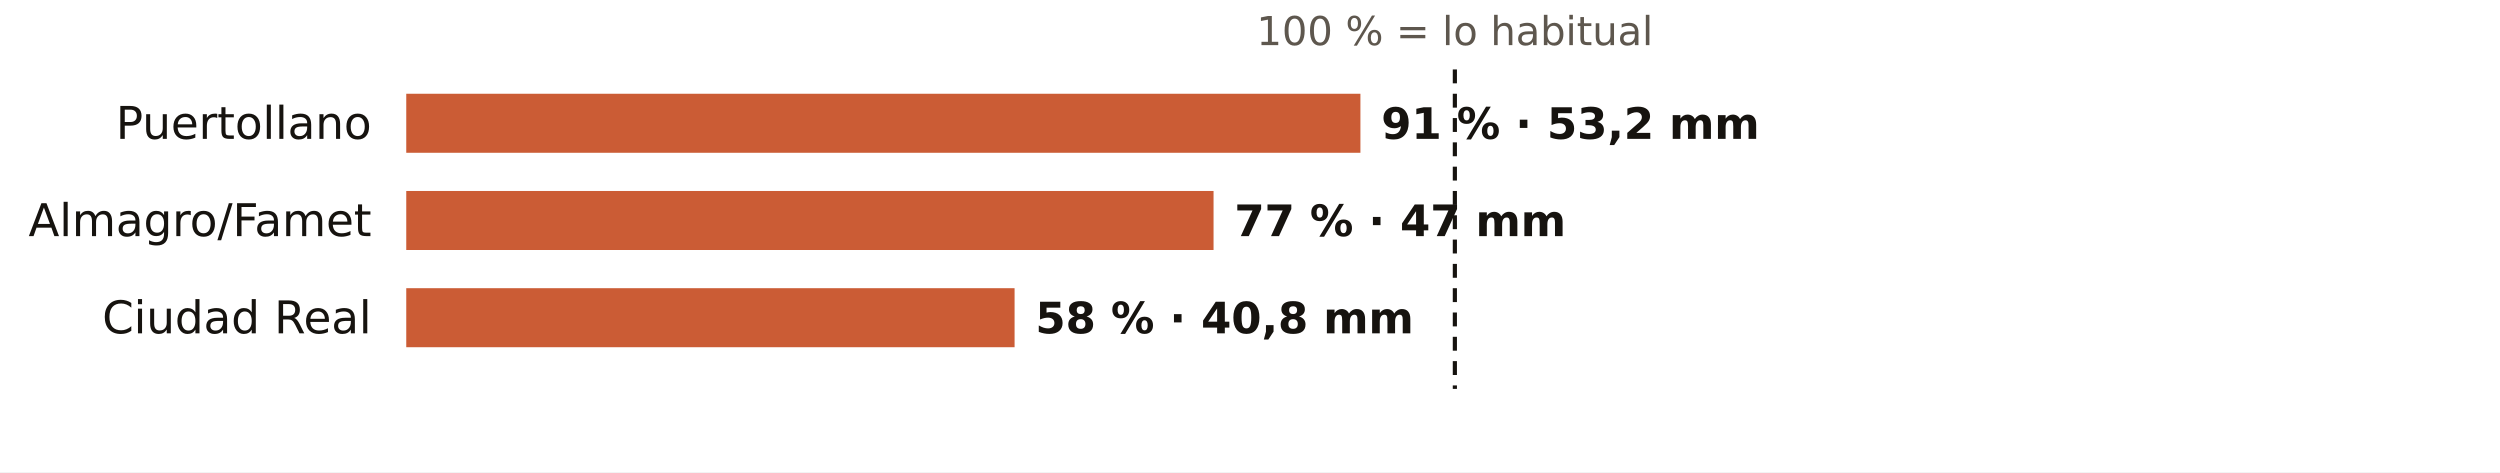
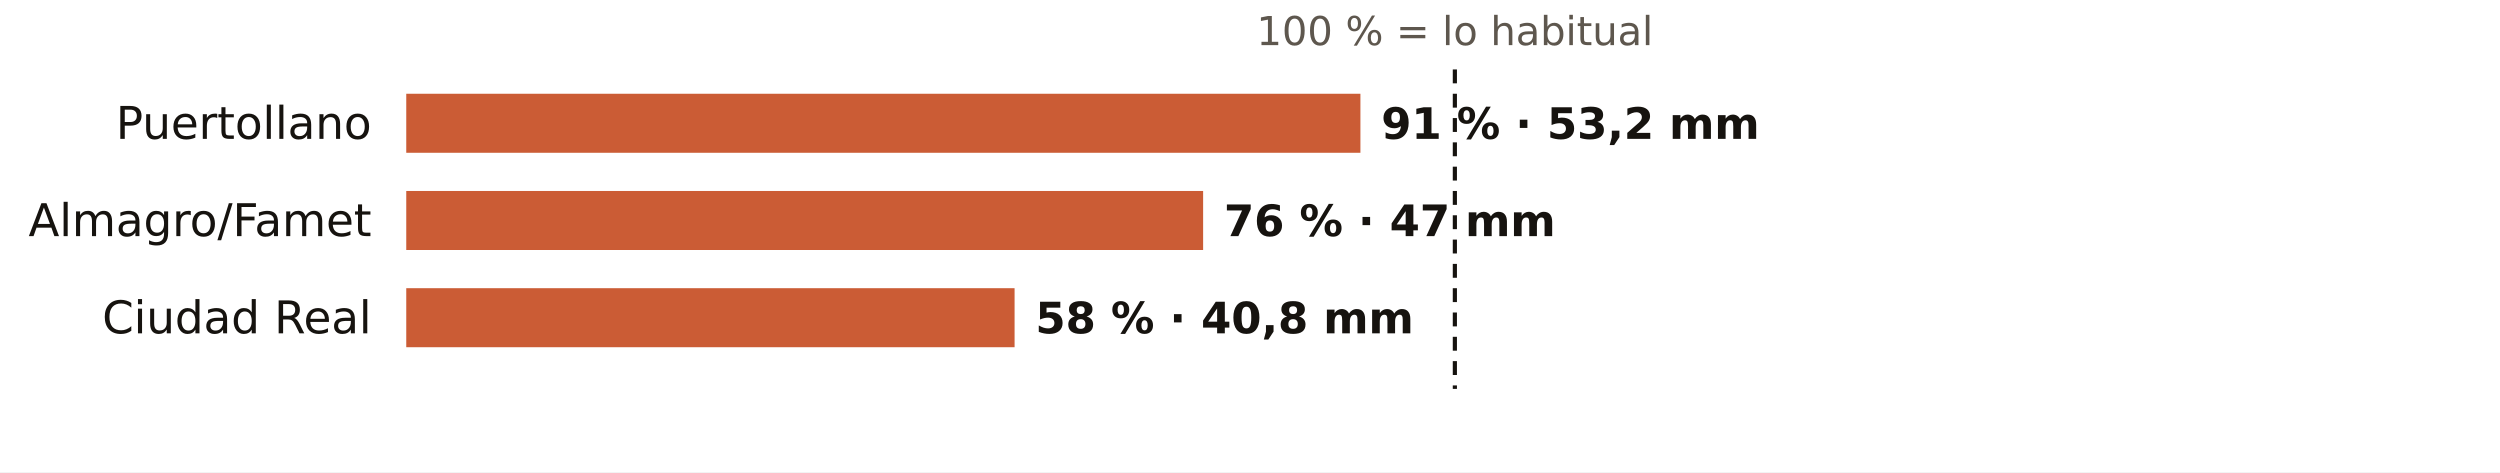
<svg xmlns="http://www.w3.org/2000/svg" viewBox="0 0 720 136" width="720" height="136" role="img" aria-label="El otoño en los pluviómetros de AEMET de Ciudad Real: % de lo habitual">
  <rect width="720" height="136" fill="#FFFFFF" />
  <text x="419.0" y="13.0" font-size="11.5" fill="#5E574E" text-anchor="middle" font-weight="400" font-family="Public Sans, DejaVu Sans, Arial, sans-serif">100 % = lo habitual</text>
  <text x="107.0" y="40.0" font-size="13" fill="#16130F" text-anchor="end" font-weight="500" font-family="Public Sans, DejaVu Sans, Arial, sans-serif">Puertollano</text>
  <rect x="117" y="27" width="274.8" height="17" fill="#C4461A" opacity="0.88" />
  <text x="397.8" y="40.0" font-size="12.5" fill="#16130F" text-anchor="start" font-weight="600" font-family="Public Sans, DejaVu Sans, Arial, sans-serif">91 % · 53,2 mm</text>
  <text x="107.0" y="68.0" font-size="13" fill="#16130F" text-anchor="end" font-weight="500" font-family="Public Sans, DejaVu Sans, Arial, sans-serif">Almagro/Famet</text>
-   <rect x="117" y="55" width="232.5" height="17" fill="#C4461A" opacity="0.88" />
-   <text x="355.5" y="68.0" font-size="12.5" fill="#16130F" text-anchor="start" font-weight="600" font-family="Public Sans, DejaVu Sans, Arial, sans-serif">77 % · 47 mm</text>
+   <rect x="117" y="55" width="229.5" height="17" fill="#C4461A" opacity="0.88" />
+   <text x="352.5" y="68.0" font-size="12.5" fill="#16130F" text-anchor="start" font-weight="600" font-family="Public Sans, DejaVu Sans, Arial, sans-serif">76 % · 47 mm</text>
  <text x="107.0" y="96.0" font-size="13" fill="#16130F" text-anchor="end" font-weight="500" font-family="Public Sans, DejaVu Sans, Arial, sans-serif">Ciudad Real</text>
  <rect x="117" y="83" width="175.2" height="17" fill="#C4461A" opacity="0.88" />
  <text x="298.2" y="96.0" font-size="12.5" fill="#16130F" text-anchor="start" font-weight="600" font-family="Public Sans, DejaVu Sans, Arial, sans-serif">58 % · 40,8 mm</text>
  <line x1="419.0" x2="419.0" y1="20" y2="112" stroke="#16130F" stroke-width="1.2" stroke-dasharray="4 3" />
</svg>
